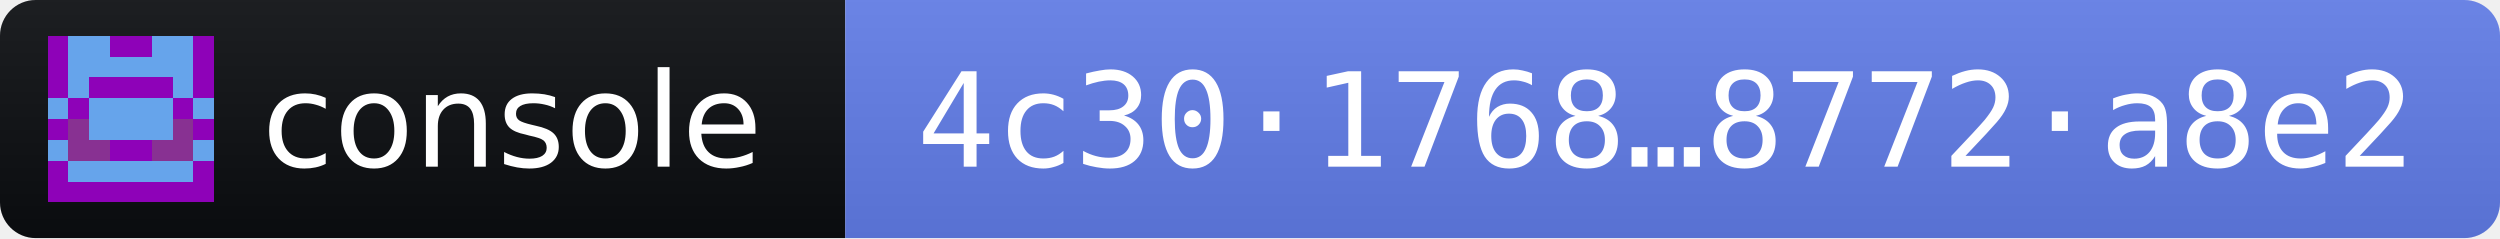
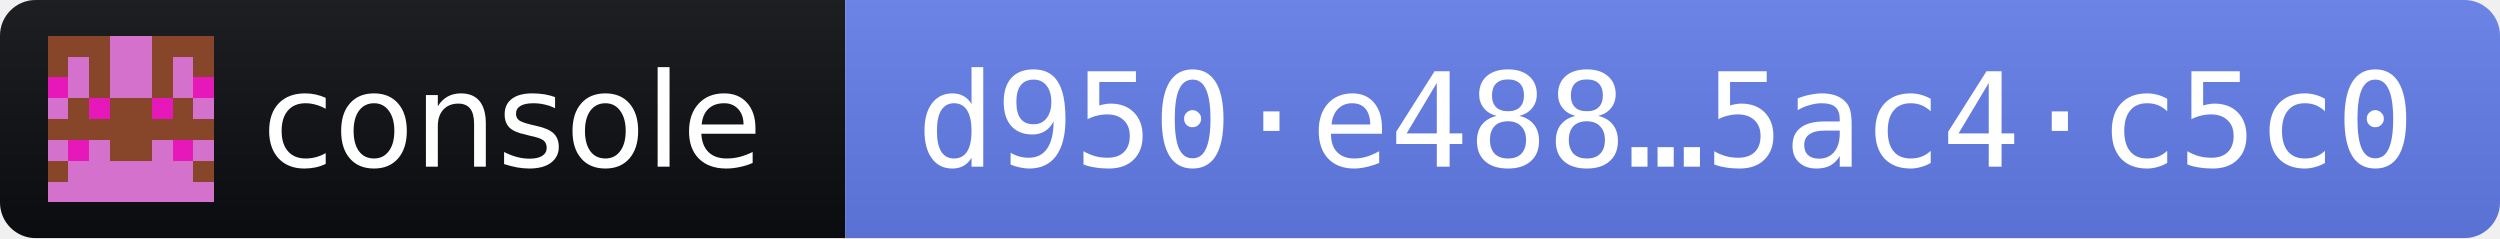
- <svg xmlns="http://www.w3.org/2000/svg" width="210" height="20" role="img" aria-label="console 2026.11.3 · release fingerprint 4c301768ad865a71d395ea79a2577fd25e62cd2a0cdae84ad936d02c8772a8e2">
+ <svg xmlns="http://www.w3.org/2000/svg" width="210" height="20" role="img" aria-label="console 2026.11.3 · release fingerprint d950e488cfb21ce24676c8a94fe3e886a922f3a53b29e85a54ff25545ac4c5c0">
  <linearGradient id="s" x2="0" y2="100%">
    <stop offset="0" stop-color="#bbb" stop-opacity=".1" />
    <stop offset="1" stop-opacity=".1" />
  </linearGradient>
  <clipPath id="r">
    <rect width="210" height="20" rx="3" fill="#fff" />
  </clipPath>
  <g clip-path="url(#r)">
    <rect width="71" height="20" fill="#0B0D11" />
    <rect x="71" width="139" height="20" fill="#627EEA" />
    <rect width="210" height="20" fill="url(#s)" />
  </g>
  <g transform="translate(4 3) scale(1.75)" shape-rendering="crispEdges">
-     <path fill="#66a4eb" d="M0 0h8v8H0z" />
-     <path fill="#8e02b8" d="M0 0h1v1h-1zM3 0h1v1h-1zM4 0h1v1h-1zM7 0h1v1h-1zM0 1h1v1h-1zM7 1h1v1h-1zM0 2h1v1h-1zM2 2h1v1h-1zM3 2h1v1h-1zM4 2h1v1h-1zM5 2h1v1h-1zM7 2h1v1h-1zM1 3h1v1h-1zM6 3h1v1h-1zM0 4h1v1h-1zM7 4h1v1h-1zM3 5h1v1h-1zM4 5h1v1h-1zM0 6h1v1h-1zM7 6h1v1h-1zM0 7h1v1h-1zM1 7h1v1h-1zM2 7h1v1h-1zM3 7h1v1h-1zM4 7h1v1h-1zM5 7h1v1h-1zM6 7h1v1h-1zM7 7h1v1h-1z" />
-     <path fill="#883192" d="M1 4h1v1h-1zM6 4h1v1h-1zM1 5h1v1h-1zM2 5h1v1h-1zM5 5h1v1h-1zM6 5h1v1h-1z" />
+     <path fill="#d471cc" d="M0 0h8v8H0z" />
+     <path fill="#874529" d="M0 0h1v1h-1zM1 0h1v1h-1zM2 0h1v1h-1zM5 0h1v1h-1zM6 0h1v1h-1zM7 0h1v1h-1zM0 1h1v1h-1zM2 1h1v1h-1zM5 1h1v1h-1zM7 1h1v1h-1zM2 2h1v1h-1zM5 2h1v1h-1zM1 3h1v1h-1zM3 3h1v1h-1zM4 3h1v1h-1zM6 3h1v1h-1zM0 4h1v1h-1zM1 4h1v1h-1zM2 4h1v1h-1zM3 4h1v1h-1zM4 4h1v1h-1zM5 4h1v1h-1zM6 4h1v1h-1zM7 4h1v1h-1zM3 5h1v1h-1zM4 5h1v1h-1zM0 6h1v1h-1zM7 6h1v1h-1z" />
+     <path fill="#e618b9" d="M0 2h1v1h-1zM7 2h1v1h-1zM2 3h1v1h-1zM5 3h1v1h-1zM1 5h1v1h-1zM6 5h1v1h-1z" />
  </g>
  <g fill="#fff" font-family="Verdana,Geneva,DejaVu Sans,sans-serif" font-size="11">
    <text x="22" y="14" textLength="43" lengthAdjust="spacingAndGlyphs">console</text>
-     <text x="77" y="14" textLength="127" lengthAdjust="spacingAndGlyphs" font-family="DejaVu Sans Mono,Menlo,Consolas,monospace">4c30·1768…8772·a8e2</text>
+     <text x="77" y="14" textLength="127" lengthAdjust="spacingAndGlyphs" font-family="DejaVu Sans Mono,Menlo,Consolas,monospace">d950·e488…5ac4·c5c0</text>
  </g>
</svg>
